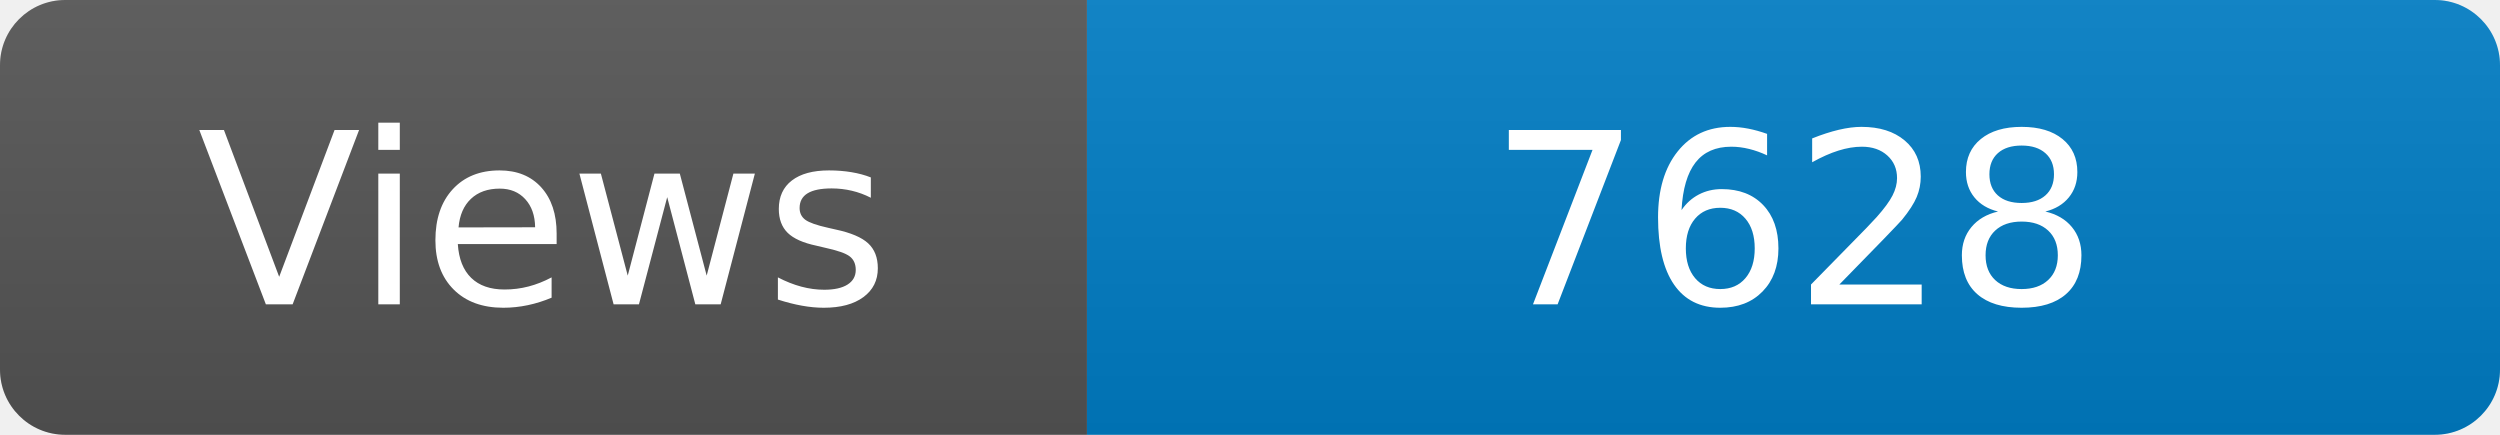
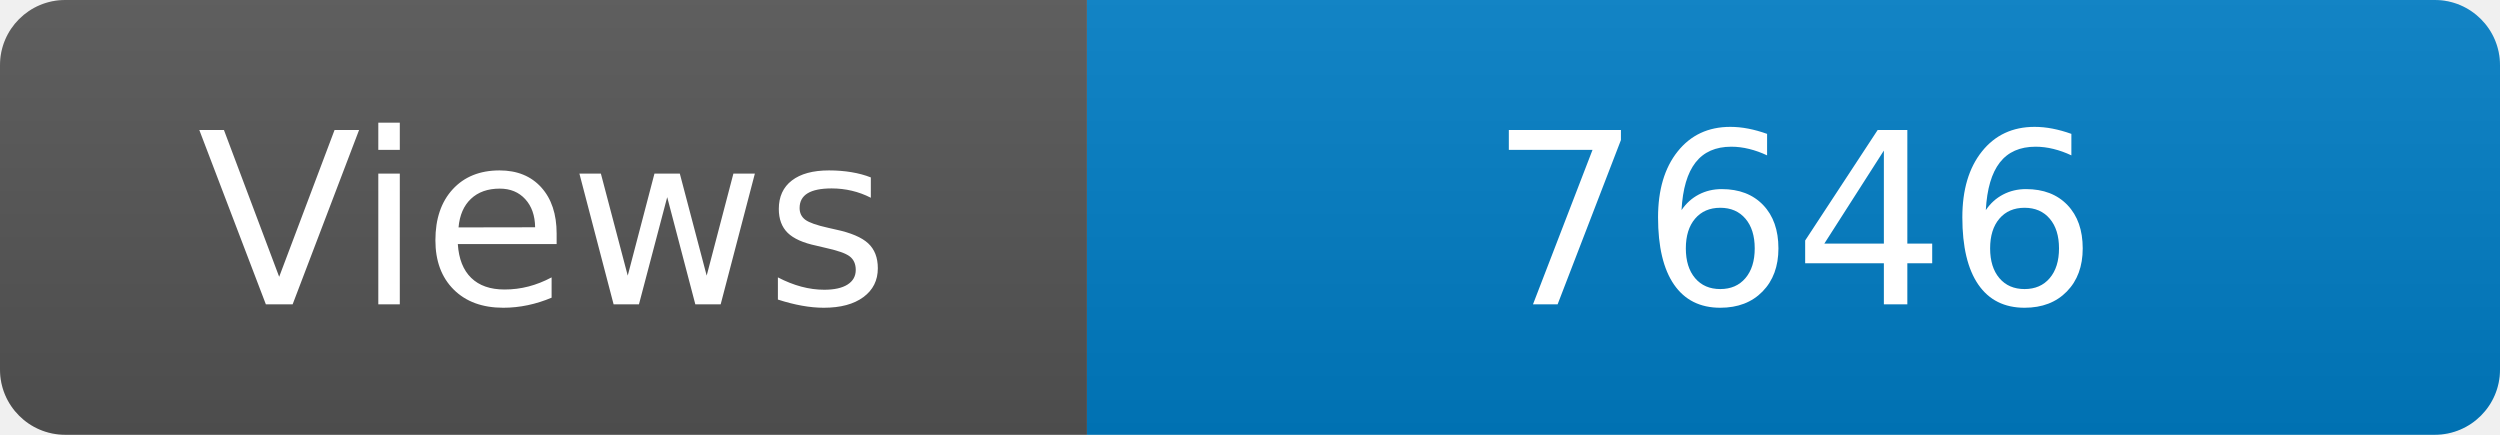
<svg xmlns="http://www.w3.org/2000/svg" width="115" height="20" role="img" aria-label="Maintained?: yes">
  <linearGradient id="s" x2="0" y2="100%">
    <stop offset="0" stop-color="#bbb" stop-opacity=".1" />
    <stop offset="1" stop-opacity=".1" />
  </linearGradient>
  <clipPath id="r">
    <rect width="115" height="20" rx="3" fill="#fff" />
  </clipPath>
  <g clip-path="url(#r)">
    <rect width="50" height="20" fill="#555" />
    <rect x="50" width="160" height="20" fill="#007ec6" />
    <rect width="115" height="20" fill="url(#s)" />
  </g>
  <g fill="#fff" text-anchor="middle" font-family="Verdana,Geneva,DejaVu Sans,sans-serif" font-size="110">
    <text x="250" y="140" transform="scale(.1)" fill="#fff">Views</text>
-     <text x="825" y="140" transform="scale(.1)" fill="#fff">7628</text>
+     <text x="825" y="140" transform="scale(.1)" fill="#fff">7646</text>
  </g>
</svg>
